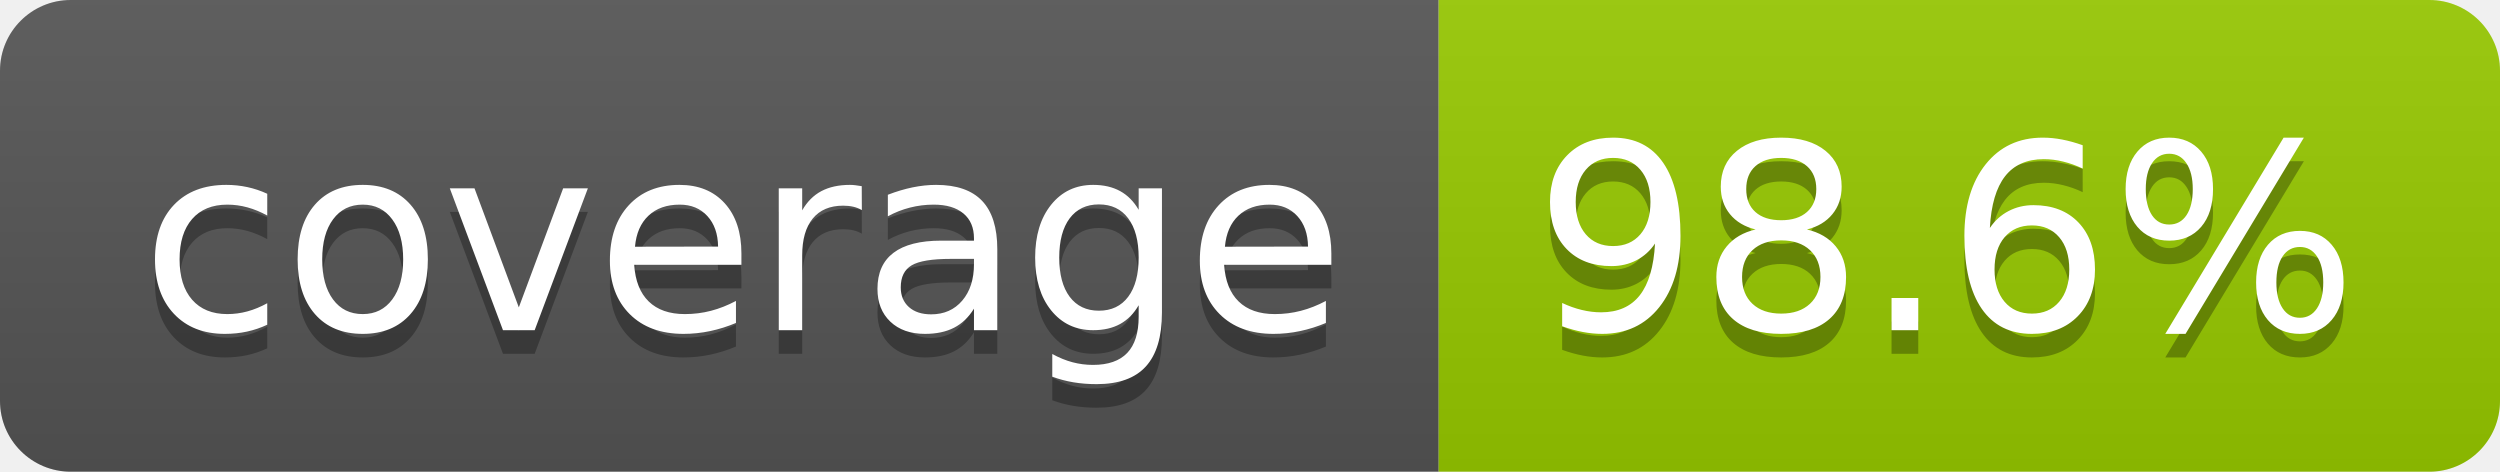
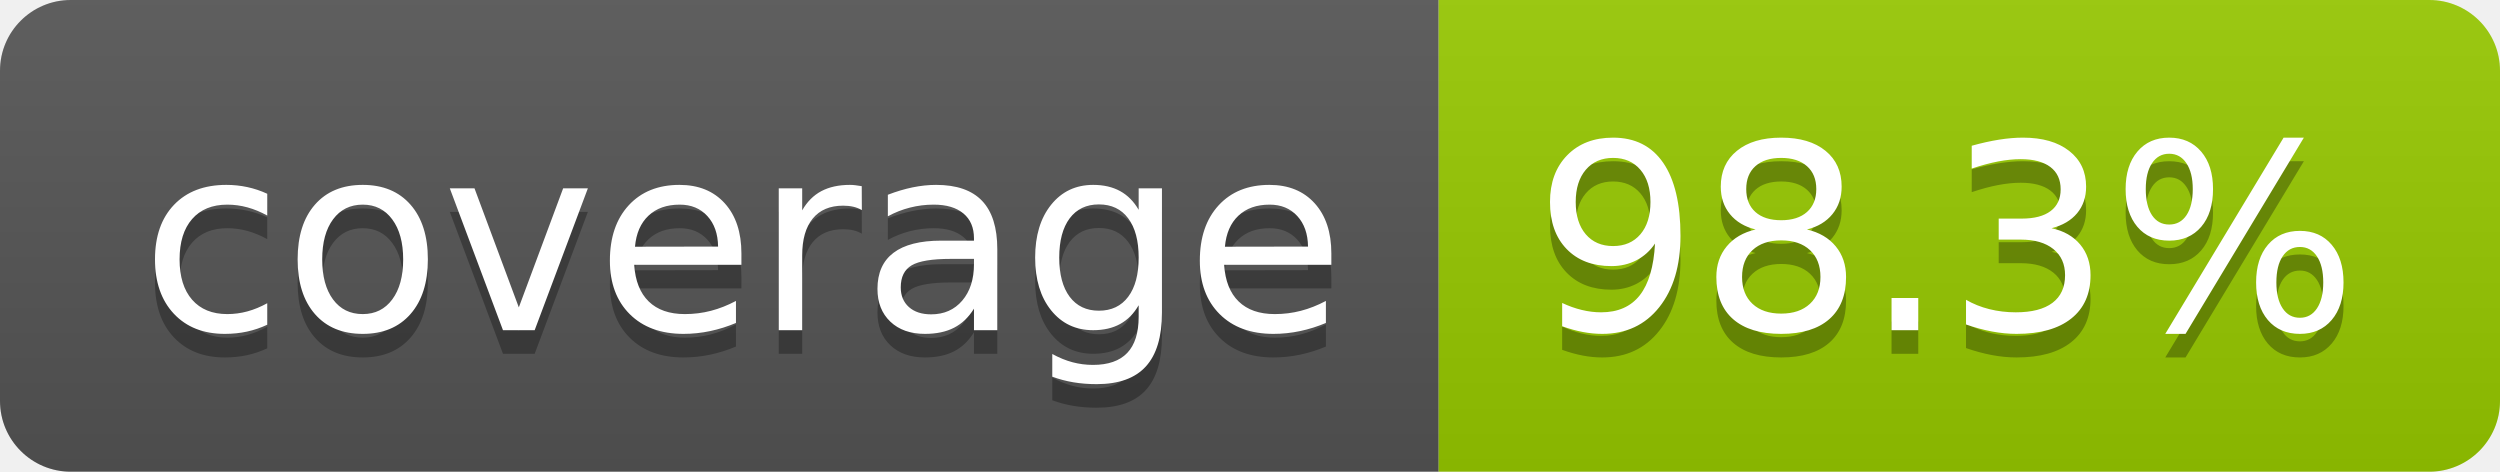
- <svg xmlns="http://www.w3.org/2000/svg" width="106" height="20" role="img" aria-label="coverage: 98.6%">
+ <svg xmlns="http://www.w3.org/2000/svg" width="106" height="20" role="img" aria-label="coverage: 98.3%">
  <linearGradient id="s" x2="0" y2="100%">
    <stop offset="0" stop-color="#bbb" stop-opacity=".1" />
    <stop offset="1" stop-opacity=".1" />
  </linearGradient>
  <clipPath id="r">
    <rect width="106" height="20" rx="3" fill="#fff" />
  </clipPath>
  <g clip-path="url(#r)">
    <rect width="61" height="20" fill="#555" />
    <rect x="61" width="45" height="20" fill="#97ca00" />
    <rect width="106" height="20" fill="url(#s)" />
  </g>
  <g fill="#fff" text-anchor="middle" font-family="Verdana,Geneva,DejaVu Sans,sans-serif" text-rendering="geometricPrecision" font-size="110">
    <text aria-hidden="true" x="315" y="150" fill="#010101" fill-opacity=".3" transform="scale(.1)" textLength="510">coverage</text>
    <text x="315" y="140" transform="scale(.1)" fill="#fff" textLength="510">coverage</text>
-     <text aria-hidden="true" x="825" y="150" fill="#010101" fill-opacity=".3" transform="scale(.1)" textLength="350">98.6%</text>
-     <text x="825" y="140" transform="scale(.1)" fill="#fff" textLength="350">98.6%</text>
+     <text aria-hidden="true" x="825" y="150" fill="#010101" fill-opacity=".3" transform="scale(.1)" textLength="350">98.3%</text>
+     <text x="825" y="140" transform="scale(.1)" fill="#fff" textLength="350">98.3%</text>
  </g>
</svg>
